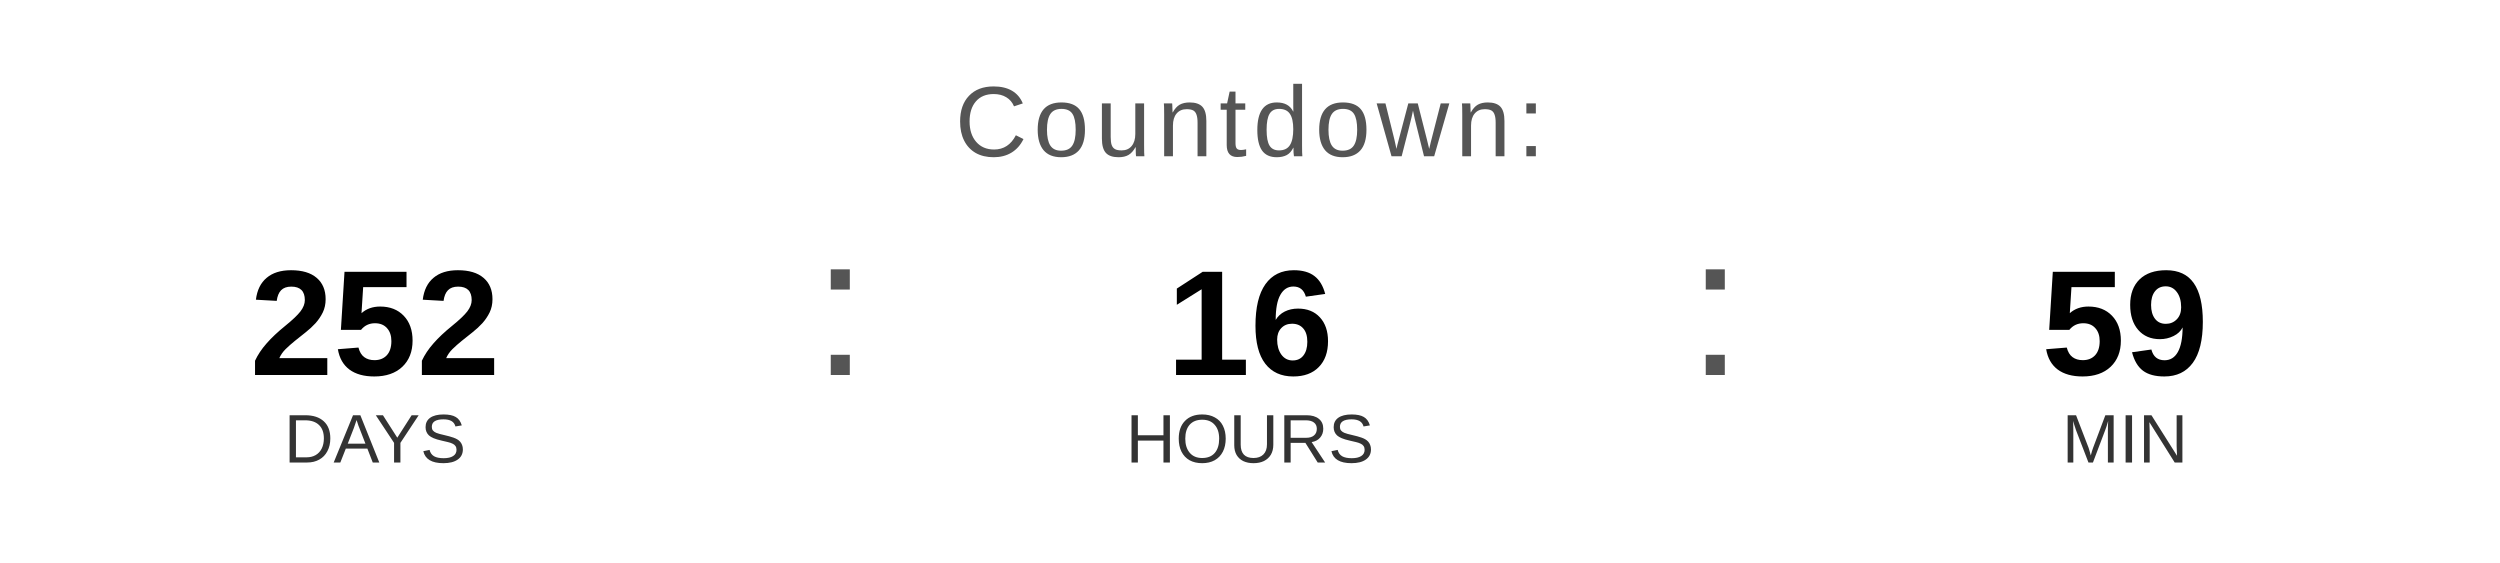
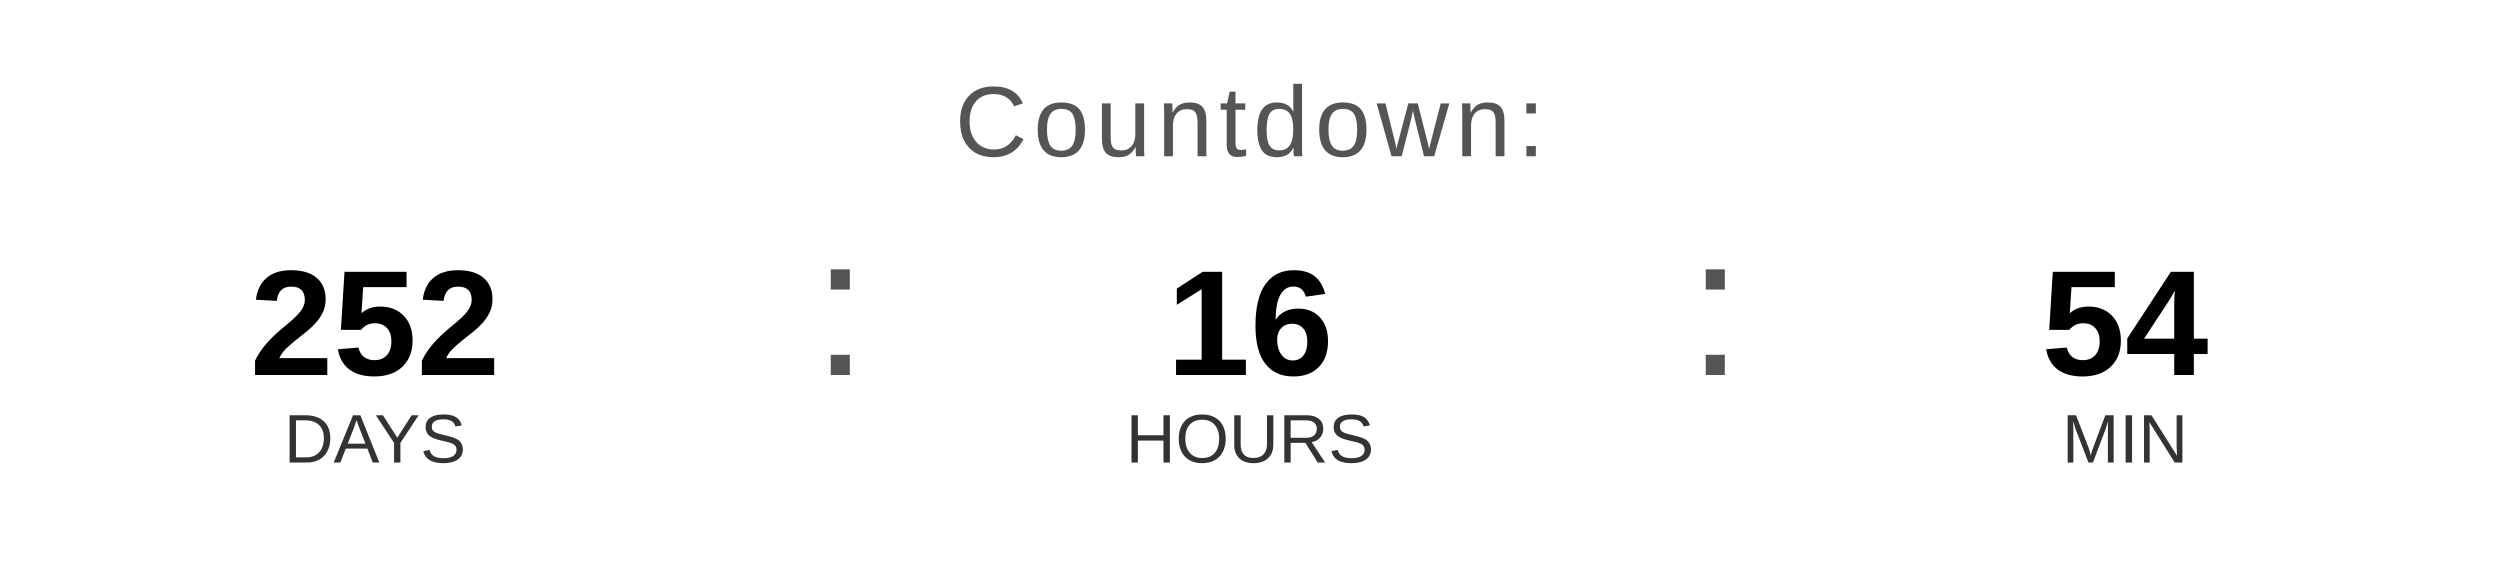
<svg xmlns="http://www.w3.org/2000/svg" width="400" height="90" viewBox="0 0 400 90">
  <text x="200" y="25" font-family="Arial, Helvetica, sans-serif" font-size="16" fill="#555555" text-anchor="middle" letter-spacing="1">
    Countdown:
  </text>
  <text x="60" y="60" font-family="Arial, Helvetica, sans-serif" font-size="24" font-weight="bold" fill="#000000" text-anchor="middle">252</text>
  <text x="60" y="74" font-family="Arial, Helvetica, sans-serif" font-size="11" fill="#333333" text-anchor="middle">DAYS</text>
  <text x="130" y="60" font-family="Arial, sans-serif" font-size="32" fill="#555555">:</text>
  <text x="200" y="60" font-family="Arial, Helvetica, sans-serif" font-size="24" font-weight="bold" fill="#000000" text-anchor="middle">16</text>
  <text x="200" y="74" font-family="Arial, Helvetica, sans-serif" font-size="11" fill="#333333" text-anchor="middle">HOURS</text>
  <text x="270" y="60" font-family="Arial, sans-serif" font-size="32" fill="#555555">:</text>
-   <text x="340" y="60" font-family="Arial, Helvetica, sans-serif" font-size="24" font-weight="bold" fill="#000000" text-anchor="middle">59</text>
+   <text x="340" y="60" font-family="Arial, Helvetica, sans-serif" font-size="24" font-weight="bold" fill="#000000" text-anchor="middle">54</text>
  <text x="340" y="74" font-family="Arial, Helvetica, sans-serif" font-size="11" fill="#333333" text-anchor="middle">MIN</text>
</svg>
